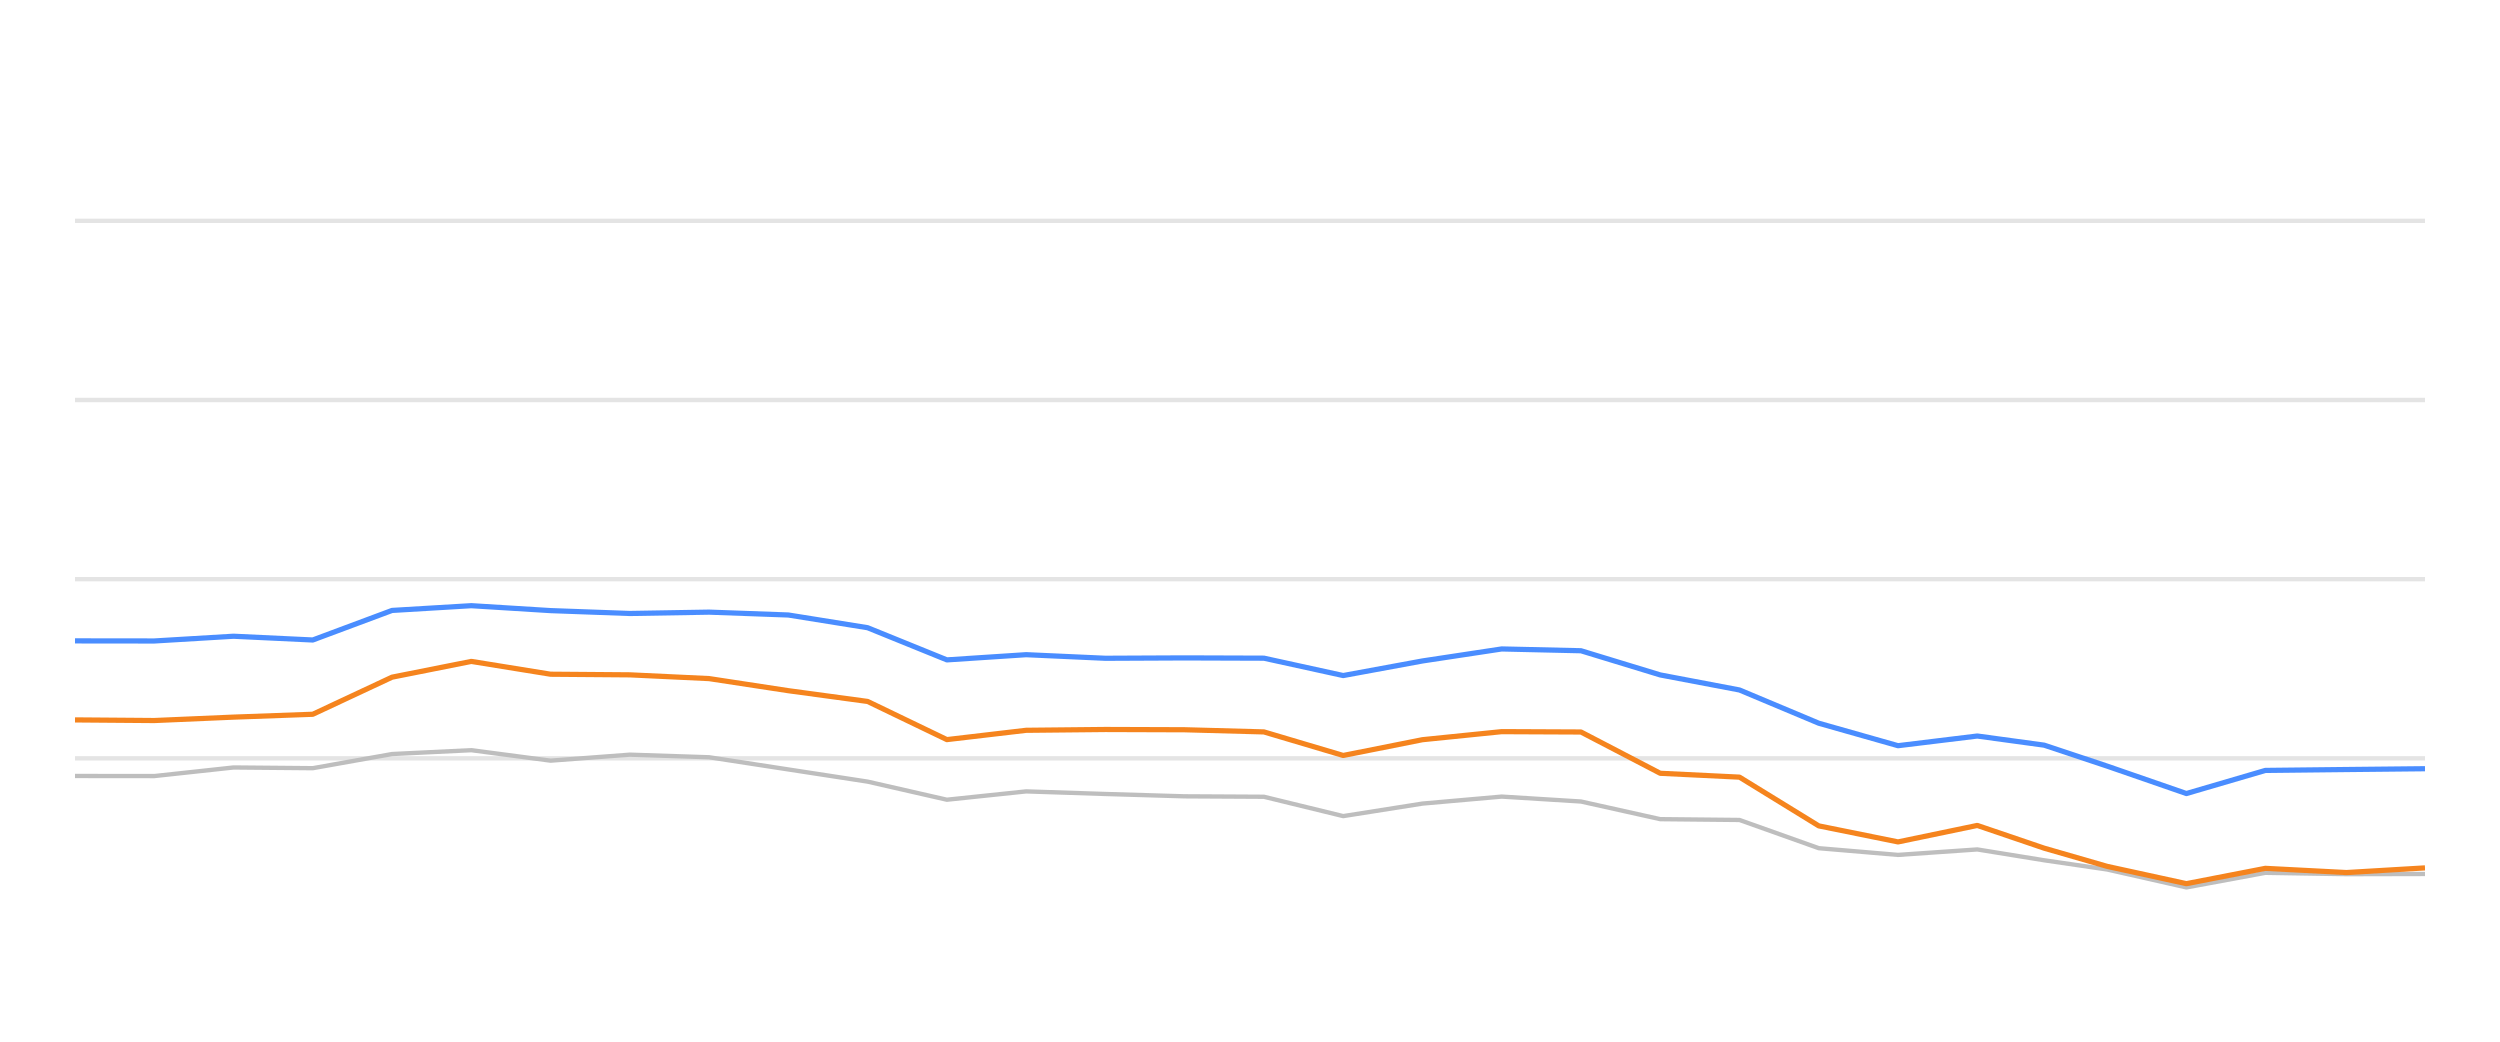
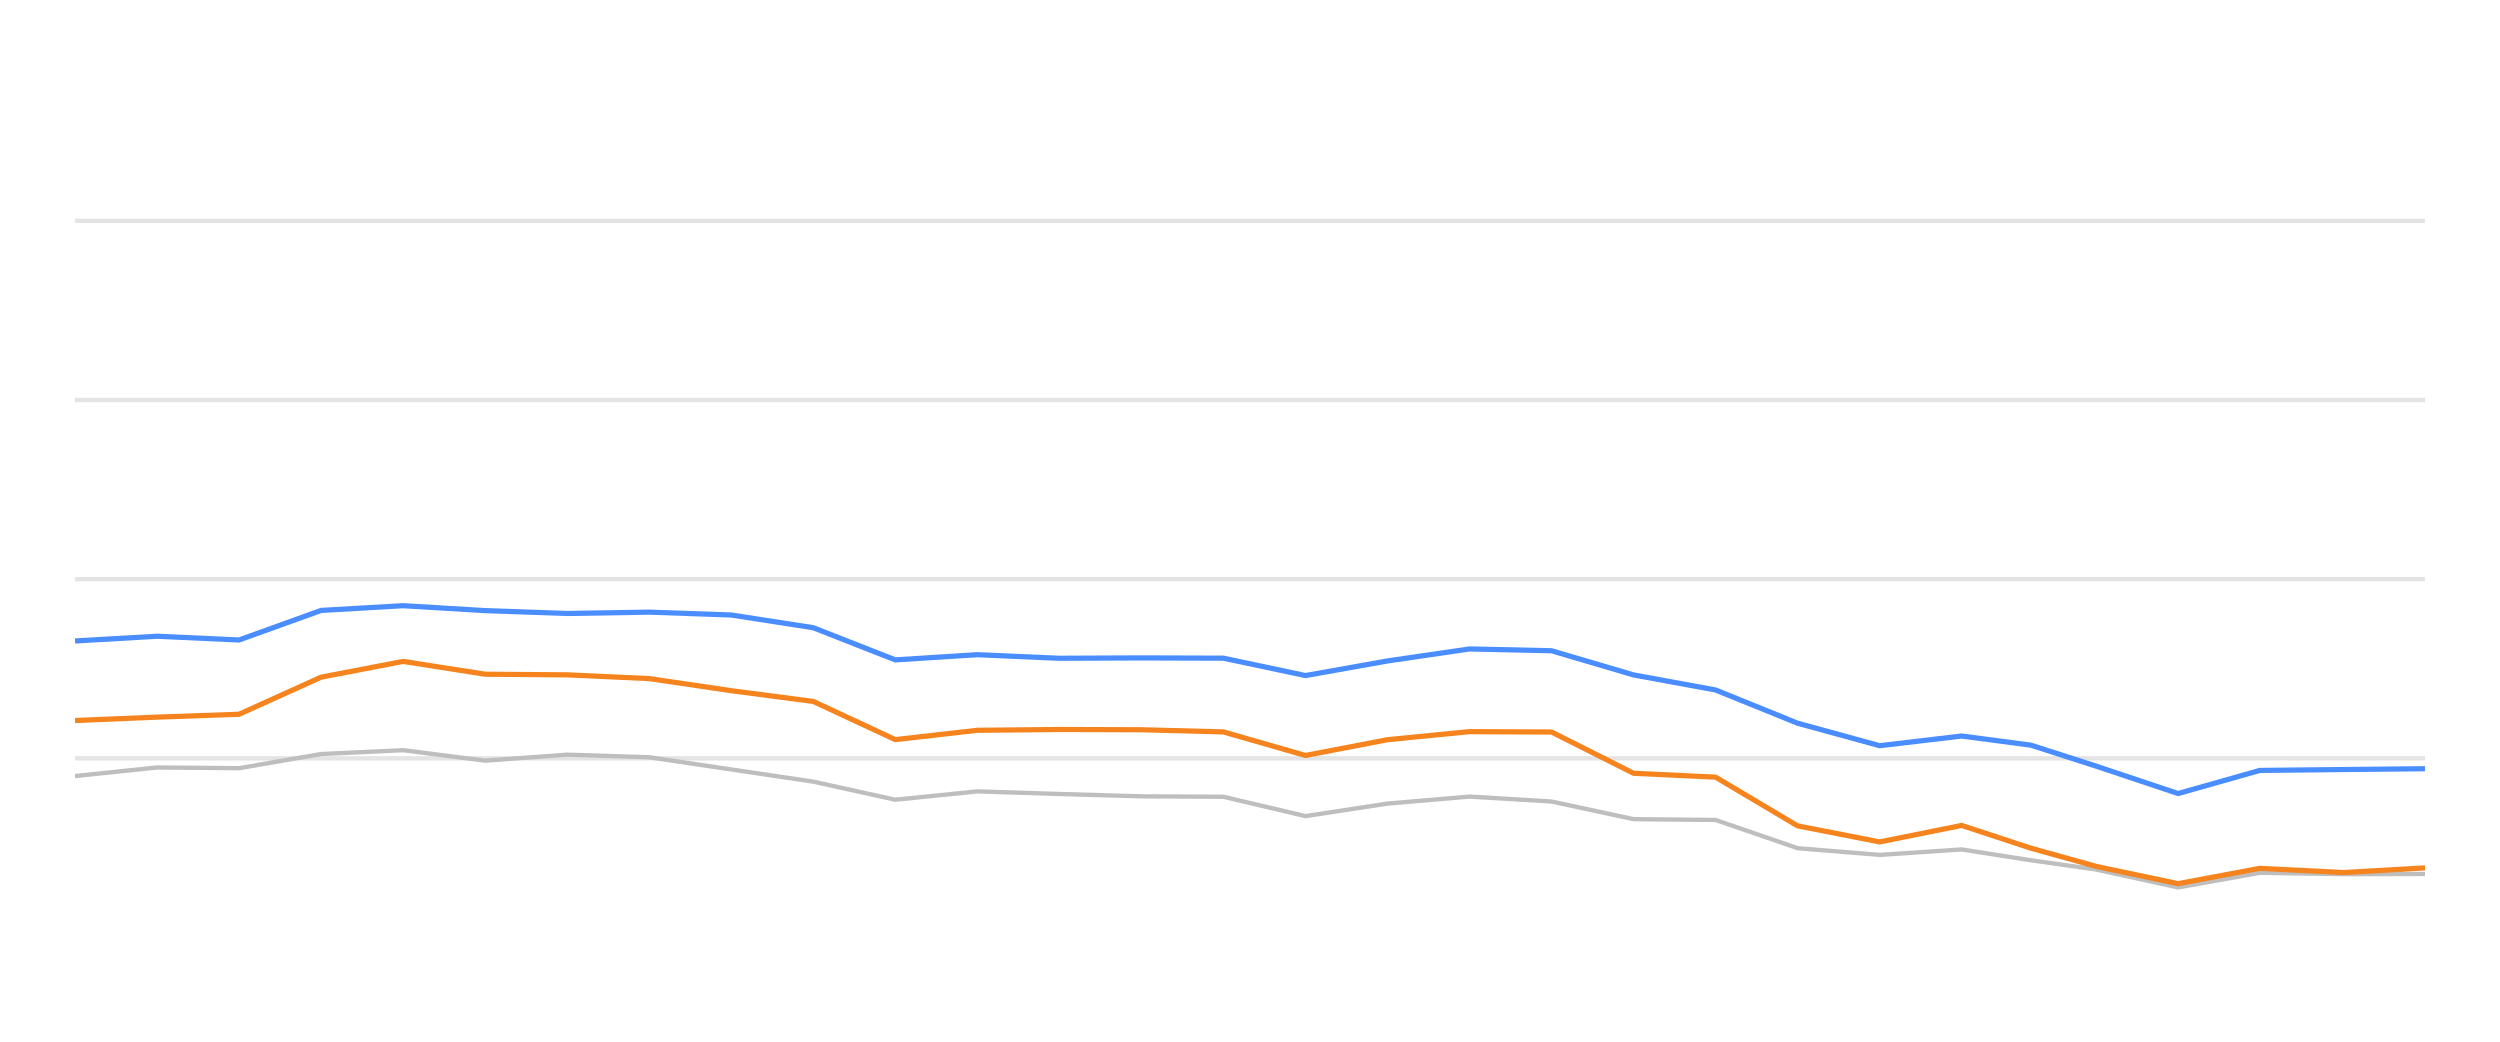
<svg xmlns="http://www.w3.org/2000/svg" width="288pt" height="120pt" viewBox="0 0 288 120" version="1.1">
  <defs>
    <style type="text/css">*{stroke-linejoin: round; stroke-linecap: butt}</style>
  </defs>
  <g id="figure_1">
    <g id="patch_1">
      <path d="M 0 120  L 288 120  L 288 0  L 0 0  L 0 120  z " style="fill: none; opacity: 0" />
    </g>
    <g id="axes_1">
      <g id="patch_2">
        <path d="M 8.64 108  L 279.36 108  L 279.36 4.8  L 8.64 4.8  L 8.64 108  z " style="fill: none" />
      </g>
      <g id="matplotlib.axis_1" />
      <g id="matplotlib.axis_2" />
      <g id="line2d_1">
-         <path d="M 8.64 87.36  L 279.36 87.36  " clip-path="url(#p766d53d408)" style="fill: none; stroke: #b2b2b2; stroke-opacity: 0.35; stroke-width: 0.5; stroke-linecap: square" />
+         <path d="M 8.64 87.36  L 279.36 87.36  " clip-path="url(#p53a3468f44)" style="fill: none; stroke: #b2b2b2; stroke-opacity: 0.35; stroke-width: 0.5; stroke-linecap: square" />
      </g>
      <g id="line2d_2">
-         <path d="M 8.64 66.72  L 279.36 66.72  " clip-path="url(#p766d53d408)" style="fill: none; stroke: #b2b2b2; stroke-opacity: 0.35; stroke-width: 0.5; stroke-linecap: square" />
+         <path d="M 8.64 66.72  L 279.36 66.72  " clip-path="url(#p53a3468f44)" style="fill: none; stroke: #b2b2b2; stroke-opacity: 0.35; stroke-width: 0.5; stroke-linecap: square" />
      </g>
      <g id="line2d_3">
-         <path d="M 8.64 46.08  L 279.36 46.08  " clip-path="url(#p766d53d408)" style="fill: none; stroke: #b2b2b2; stroke-opacity: 0.35; stroke-width: 0.5; stroke-linecap: square" />
+         <path d="M 8.64 46.08  L 279.36 46.08  " clip-path="url(#p53a3468f44)" style="fill: none; stroke: #b2b2b2; stroke-opacity: 0.35; stroke-width: 0.5; stroke-linecap: square" />
      </g>
      <g id="line2d_4">
-         <path d="M 8.64 25.44  L 279.36 25.44  " clip-path="url(#p766d53d408)" style="fill: none; stroke: #b2b2b2; stroke-opacity: 0.35; stroke-width: 0.5; stroke-linecap: square" />
+         <path d="M 8.64 25.44  L 279.36 25.44  " clip-path="url(#p53a3468f44)" style="fill: none; stroke: #b2b2b2; stroke-opacity: 0.35; stroke-width: 0.5; stroke-linecap: square" />
      </g>
      <g id="line2d_5">
-         <path d="M 8.64 89.393  L 17.771 89.403  L 26.902 88.413  L 36.033 88.495  L 45.164 86.865  L 54.295 86.421  L 63.425 87.628  L 72.556 86.937  L 81.687 87.236  L 90.818 88.64  L 99.949 90.043  L 109.08 92.128  L 118.211 91.168  L 127.342 91.467  L 136.473 91.736  L 145.604 91.787  L 154.735 94.016  L 163.866 92.572  L 172.996 91.767  L 182.127 92.334  L 191.258 94.367  L 200.389 94.46  L 209.52 97.711  L 218.651 98.485  L 227.782 97.855  L 235.49 99.104  L 242.747 100.167  L 251.873 102.231  L 260.965 100.549  L 270.304 100.704  L 279.36 100.683  " clip-path="url(#p766d53d408)" style="fill: none; stroke: #bebebe; stroke-width: 0.5; stroke-linecap: round" />
+         <path d="M 8.64 89.403  L 18.09 88.413  L 27.539 88.495  L 36.989 86.865  L 46.439 86.421  L 55.888 87.628  L 65.338 86.937  L 74.787 87.236  L 84.237 88.64  L 93.687 90.043  L 103.136 92.128  L 112.586 91.168  L 122.036 91.467  L 131.485 91.736  L 140.935 91.787  L 150.385 94.016  L 159.834 92.572  L 169.284 91.767  L 178.733 92.334  L 188.183 94.367  L 197.633 94.46  L 207.082 97.711  L 216.532 98.485  L 225.982 97.855  L 233.959 99.104  L 241.469 100.167  L 250.914 102.231  L 260.323 100.549  L 269.988 100.704  L 279.36 100.683  " clip-path="url(#p53a3468f44)" style="fill: none; stroke: #bebebe; stroke-width: 0.5; stroke-linecap: round" />
      </g>
      <g id="line2d_6">
-         <path d="M 8.64 73.83  L 17.771 73.841  L 26.902 73.294  L 36.033 73.727  L 45.164 70.322  L 54.295 69.775  L 63.425 70.342  L 72.556 70.673  L 81.687 70.518  L 90.818 70.848  L 99.949 72.313  L 109.08 76.018  L 118.211 75.42  L 127.342 75.833  L 136.473 75.791  L 145.604 75.822  L 154.735 77.824  L 163.866 76.142  L 172.996 74.759  L 182.127 74.966  L 191.258 77.752  L 200.389 79.486  L 209.52 83.315  L 218.651 85.905  L 227.782 84.79  L 235.49 85.843  L 242.747 88.258  L 251.873 91.416  L 260.965 88.753  L 270.304 88.65  L 279.36 88.557  " clip-path="url(#p766d53d408)" style="fill: none; stroke: #4a8dff; stroke-width: 0.6" />
+         <path d="M 8.64 73.841  L 18.09 73.294  L 27.539 73.727  L 36.989 70.322  L 46.439 69.775  L 55.888 70.342  L 65.338 70.673  L 74.787 70.518  L 84.237 70.848  L 93.687 72.313  L 103.136 76.018  L 112.586 75.42  L 122.036 75.833  L 131.485 75.791  L 140.935 75.822  L 150.385 77.824  L 159.834 76.142  L 169.284 74.759  L 178.733 74.966  L 188.183 77.752  L 197.633 79.486  L 207.082 83.315  L 216.532 85.905  L 225.982 84.79  L 233.959 85.843  L 241.469 88.258  L 250.914 91.416  L 260.323 88.753  L 269.988 88.65  L 279.36 88.557  " clip-path="url(#p53a3468f44)" style="fill: none; stroke: #4a8dff; stroke-width: 0.6" />
      </g>
      <g id="line2d_7">
-         <path d="M 8.64 82.933  L 17.771 83.005  L 26.902 82.613  L 36.033 82.283  L 45.164 78.01  L 54.295 76.194  L 63.425 77.67  L 72.556 77.742  L 81.687 78.175  L 90.818 79.568  L 99.949 80.807  L 109.08 85.203  L 118.211 84.13  L 127.342 84.037  L 136.473 84.068  L 145.604 84.316  L 154.735 87.03  L 163.866 85.213  L 172.996 84.285  L 182.127 84.326  L 191.258 89.083  L 200.389 89.527  L 209.52 95.141  L 218.651 96.989  L 227.782 95.09  L 235.49 97.711  L 242.747 99.806  L 251.873 101.798  L 260.965 100.033  L 270.304 100.518  L 279.36 99.981  " clip-path="url(#p766d53d408)" style="fill: none; stroke: #f5841e; stroke-width: 0.6" />
+         <path d="M 8.64 83.005  L 18.09 82.613  L 27.539 82.283  L 36.989 78.01  L 46.439 76.194  L 55.888 77.67  L 65.338 77.742  L 74.787 78.175  L 84.237 79.568  L 93.687 80.807  L 103.136 85.203  L 112.586 84.13  L 122.036 84.037  L 131.485 84.068  L 140.935 84.316  L 150.385 87.03  L 159.834 85.213  L 169.284 84.285  L 178.733 84.326  L 188.183 89.083  L 197.633 89.527  L 207.082 95.141  L 216.532 96.989  L 225.982 95.09  L 233.959 97.711  L 241.469 99.806  L 250.914 101.798  L 260.323 100.033  L 269.988 100.518  L 279.36 99.981  " clip-path="url(#p53a3468f44)" style="fill: none; stroke: #f5841e; stroke-width: 0.6" />
      </g>
    </g>
  </g>
  <defs>
-     <clipPath id="p766d53d408">
+     <clipPath id="p53a3468f44">
      <rect x="8.64" y="4.8" width="270.72" height="103.2" />
    </clipPath>
  </defs>
</svg>
